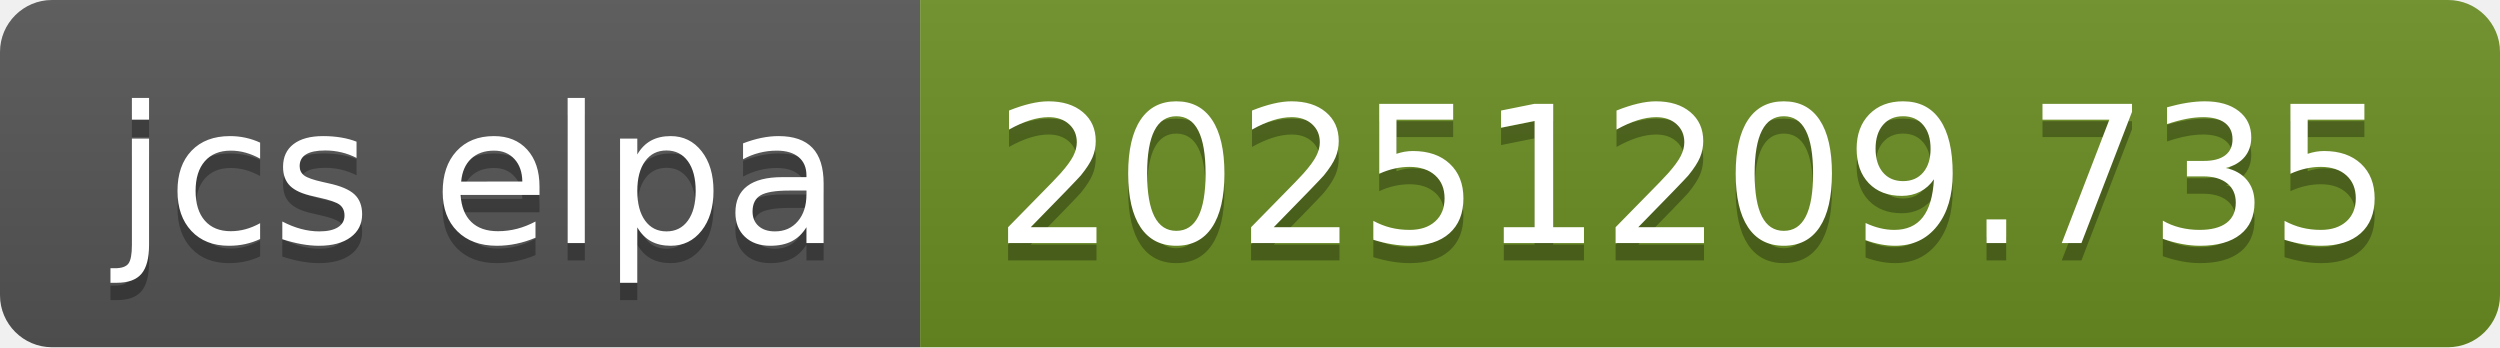
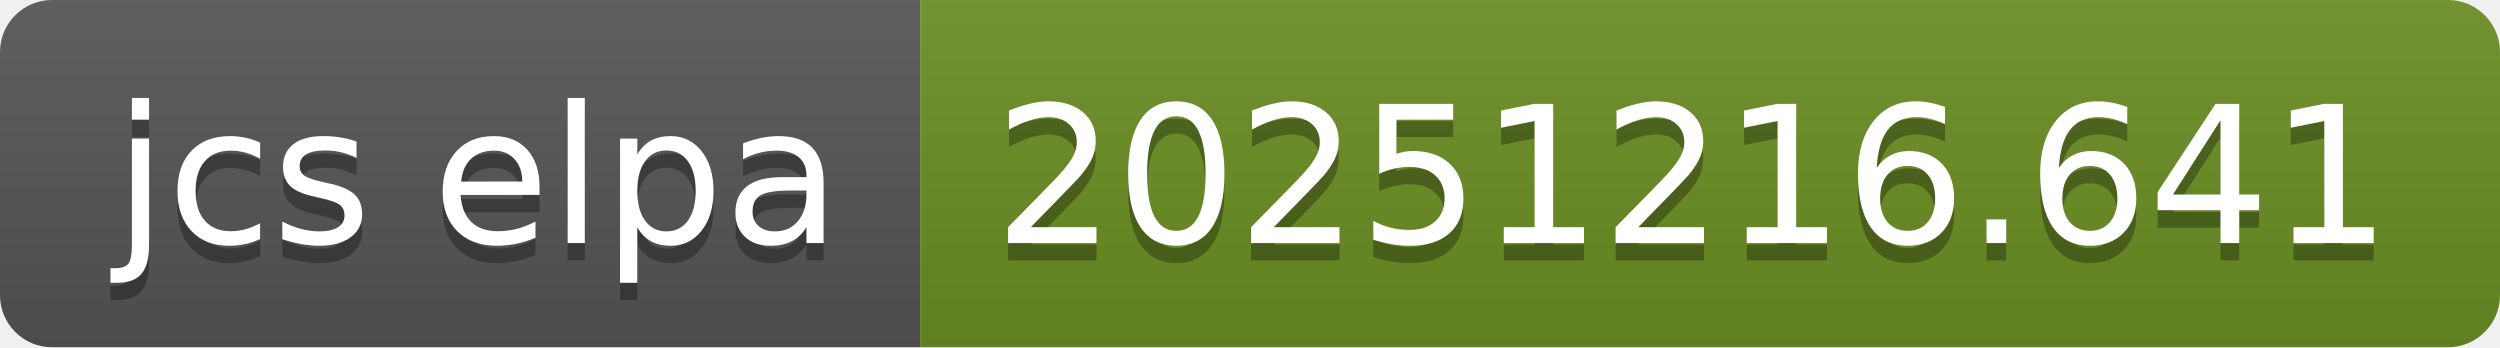
- <svg xmlns="http://www.w3.org/2000/svg" width="144" height="20" role="img" aria-label="jcs elpa: 20251209.735">
+ <svg xmlns="http://www.w3.org/2000/svg" width="144" height="20" role="img" aria-label="jcs elpa: 20251216.641">
  <linearGradient id="s" x2="0" y2="100%">
    <stop offset="0" stop-color="#bbb" stop-opacity=".1" />
    <stop offset="1" stop-opacity=".1" />
  </linearGradient>
  <clipPath id="r">
    <rect width="144" height="20" rx="3" fill="#fff" />
  </clipPath>
  <g clip-path="url(#r)">
    <rect width="53" height="20" fill="#555" />
    <rect x="53" width="91" height="20" fill="#6b8e23" />
    <rect width="144" height="20" fill="url(#s)" />
  </g>
  <g fill="#fff" text-anchor="middle" font-family="Verdana,Geneva,DejaVu Sans,sans-serif" text-rendering="geometricPrecision" font-size="110">
    <text aria-hidden="true" x="275" y="150" fill="#010101" fill-opacity=".3" transform="scale(.1)" textLength="430">jcs elpa</text>
    <text x="275" y="140" transform="scale(.1)" fill="#fff" textLength="430">jcs elpa</text>
-     <text aria-hidden="true" x="975" y="150" fill="#010101" fill-opacity=".3" transform="scale(.1)" textLength="810">20251209.735</text>
-     <text x="975" y="140" transform="scale(.1)" fill="#fff" textLength="810">20251209.735</text>
+     <text aria-hidden="true" x="975" y="150" fill="#010101" fill-opacity=".3" transform="scale(.1)" textLength="810">20251216.641</text>
+     <text x="975" y="140" transform="scale(.1)" fill="#fff" textLength="810">20251216.641</text>
  </g>
</svg>
